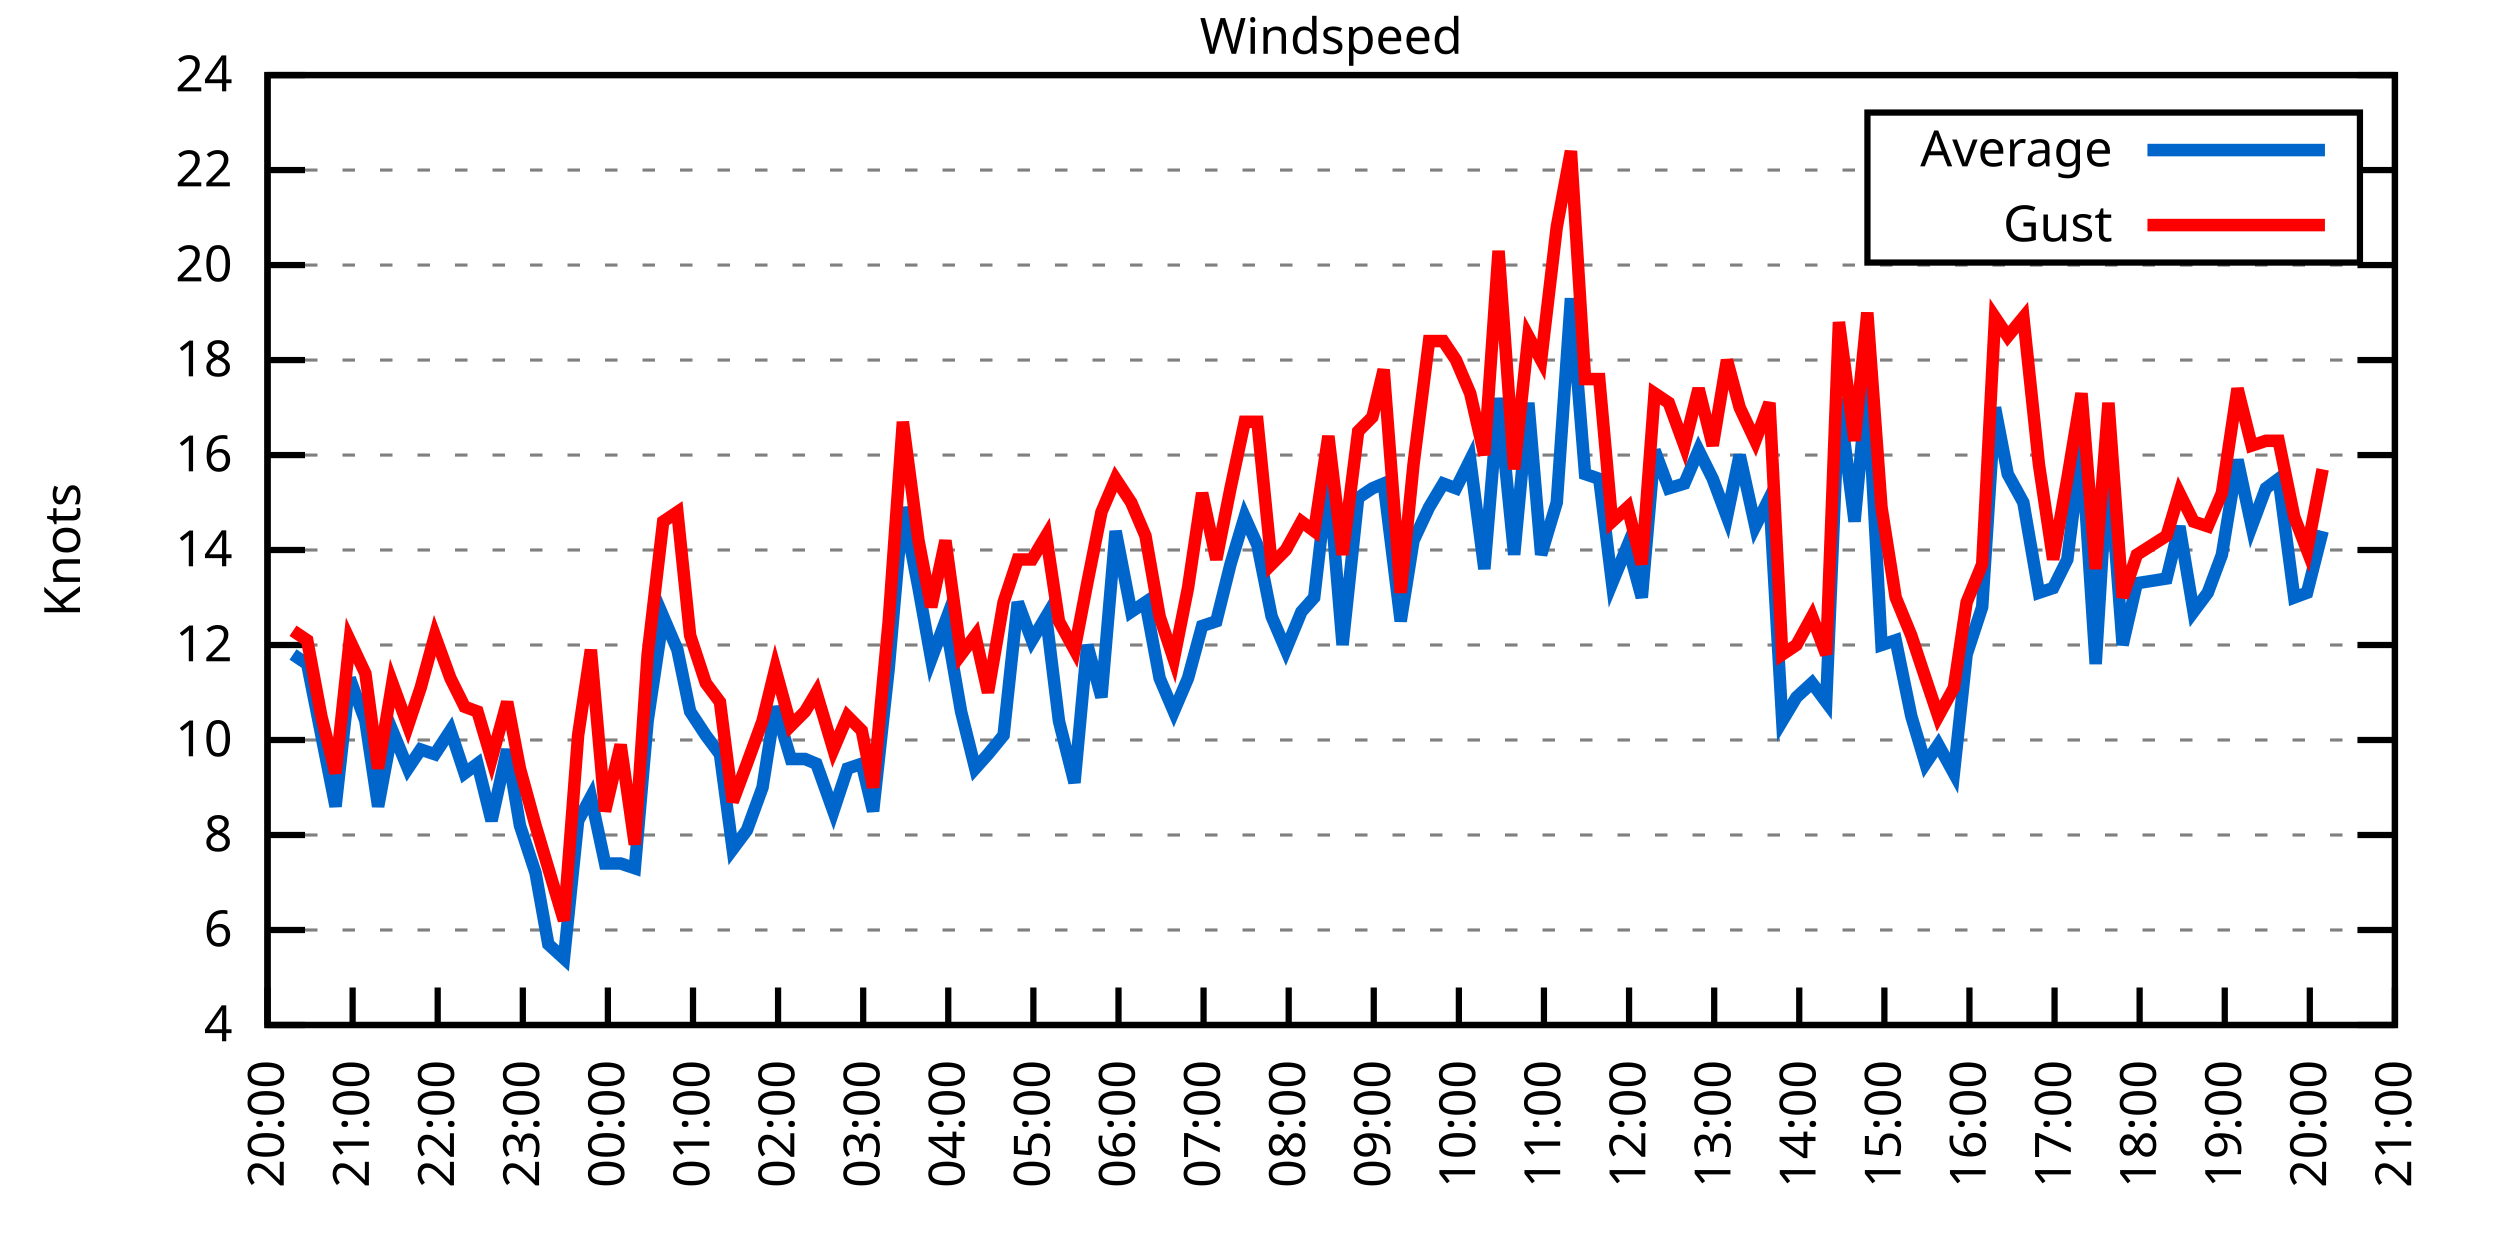
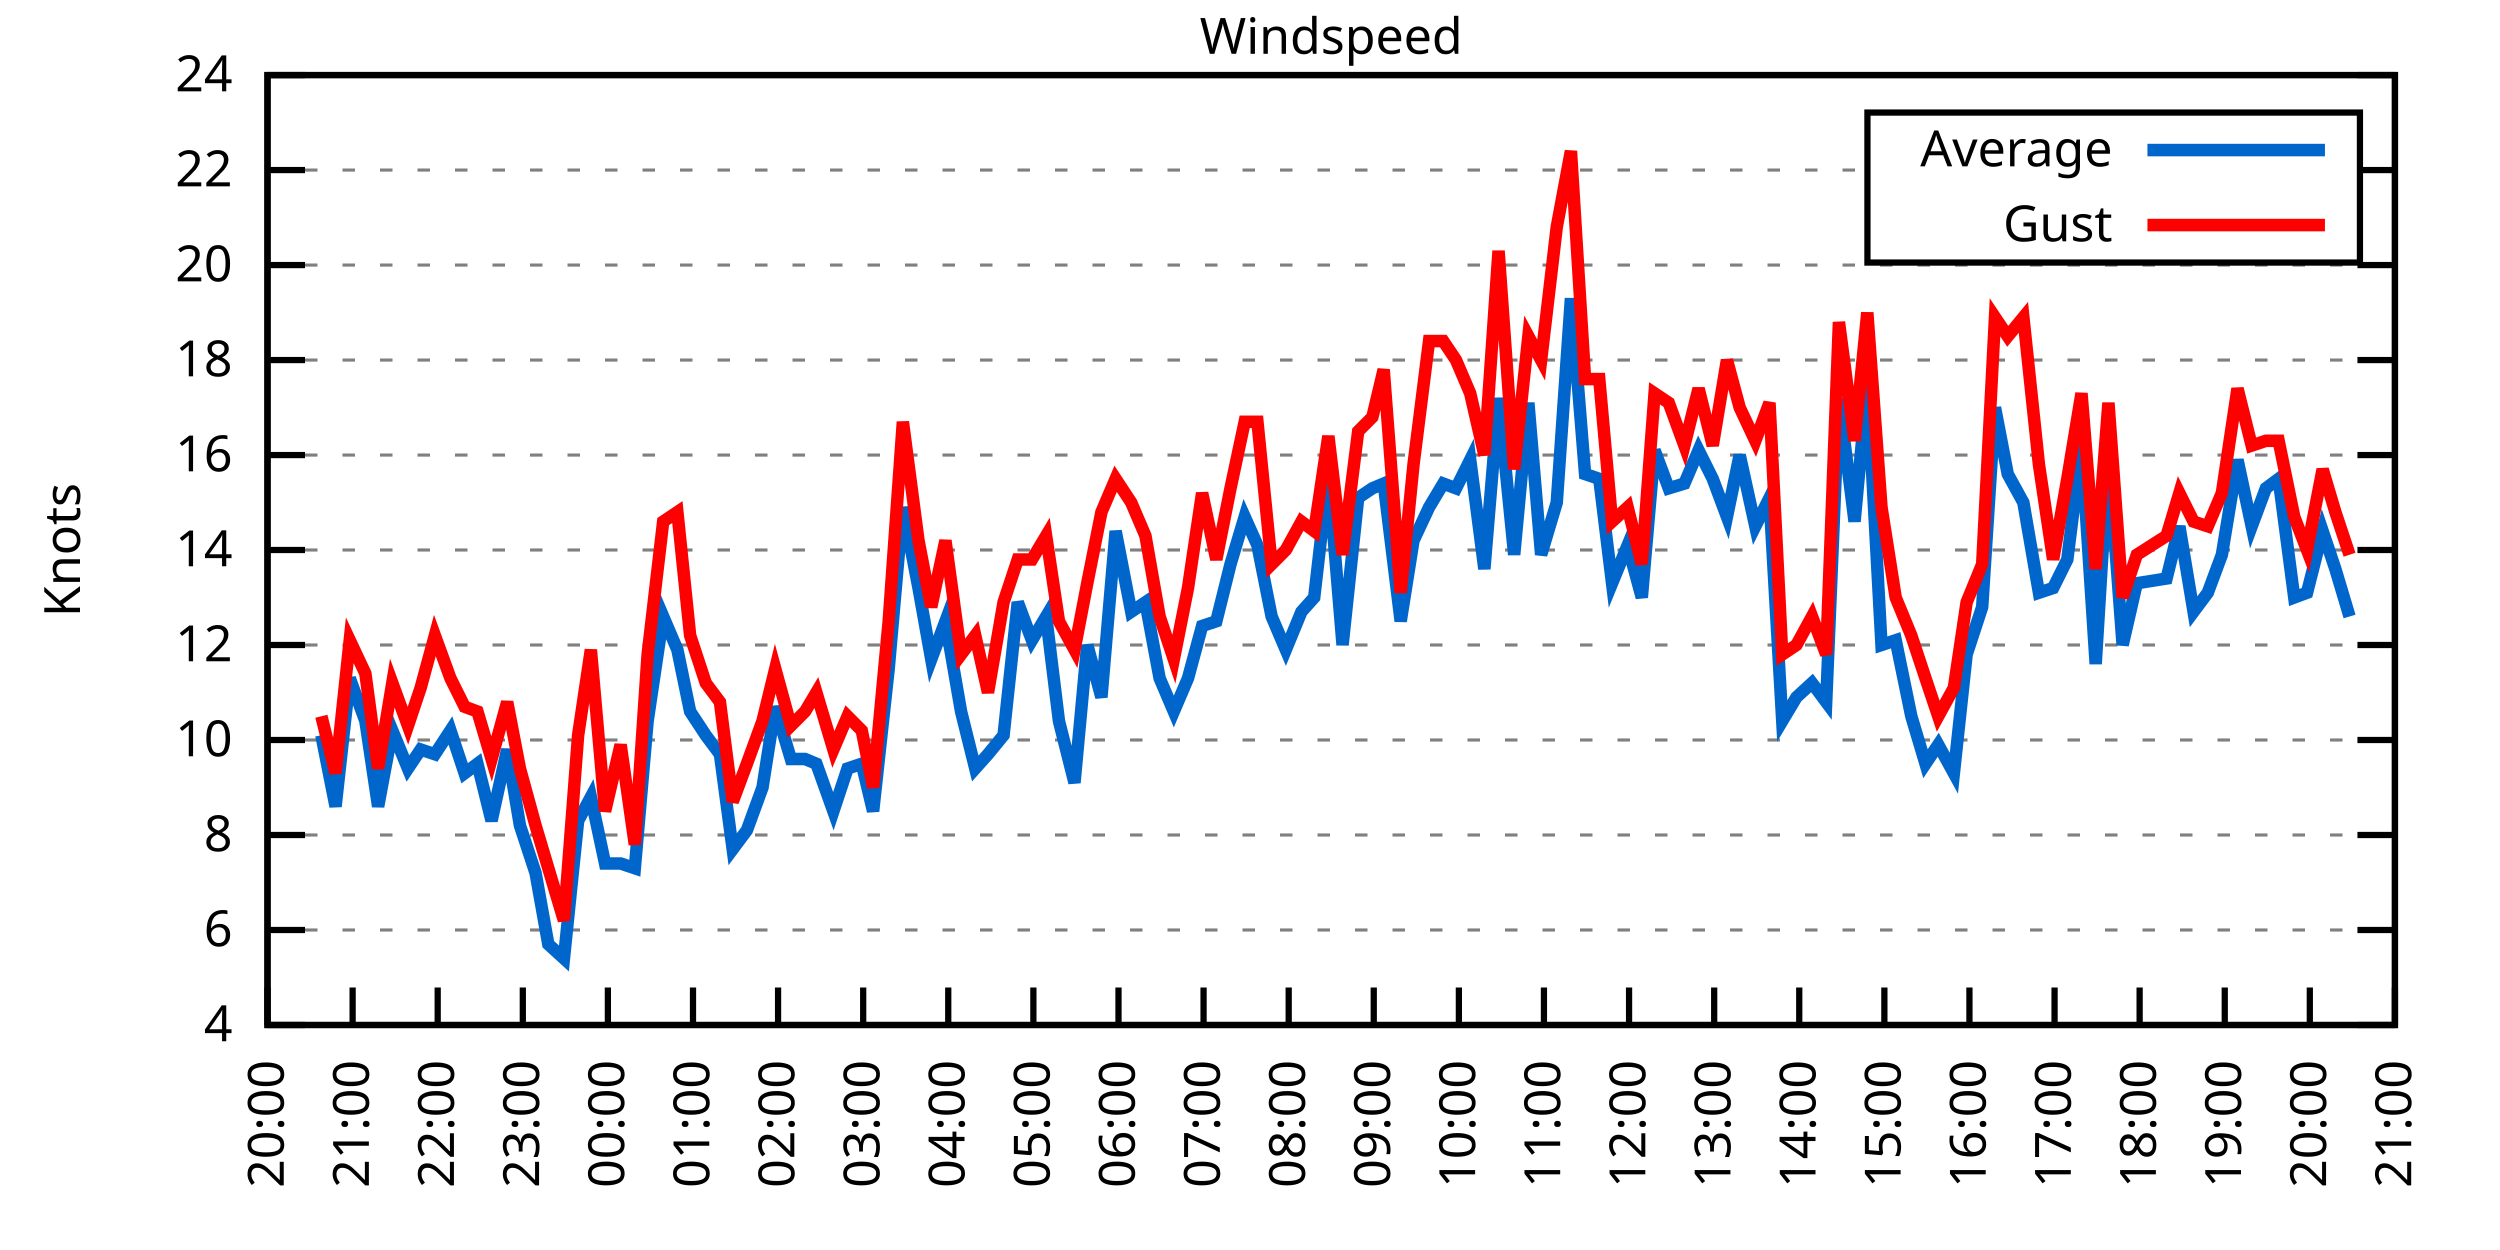
<svg xmlns="http://www.w3.org/2000/svg" xmlns:xlink="http://www.w3.org/1999/xlink" width="400" height="200" viewBox="0 0 400 200">
  <g id="gnuplot_canvas">
    <rect x="0" y="0" width="400" height="200" fill="none" />
    <defs>
      <circle id="gpDot" r="0.5" stroke-width="0.5" stroke="currentColor" />
      <path id="gpPt0" stroke-width="0.333" stroke="currentColor" d="M-1,0 h2 M0,-1 v2" />
      <path id="gpPt1" stroke-width="0.333" stroke="currentColor" d="M-1,-1 L1,1 M1,-1 L-1,1" />
      <path id="gpPt2" stroke-width="0.333" stroke="currentColor" d="M-1,0 L1,0 M0,-1 L0,1 M-1,-1 L1,1 M-1,1 L1,-1" />
      <rect id="gpPt3" stroke-width="0.333" stroke="currentColor" x="-1" y="-1" width="2" height="2" />
      <rect id="gpPt4" stroke-width="0.333" stroke="currentColor" fill="currentColor" x="-1" y="-1" width="2" height="2" />
      <circle id="gpPt5" stroke-width="0.333" stroke="currentColor" cx="0" cy="0" r="1" />
      <use xlink:href="#gpPt5" id="gpPt6" fill="currentColor" stroke="none" />
      <path id="gpPt7" stroke-width="0.333" stroke="currentColor" d="M0,-1.33 L-1.33,0.67 L1.33,0.67 z" />
      <use xlink:href="#gpPt7" id="gpPt8" fill="currentColor" stroke="none" />
      <use xlink:href="#gpPt7" id="gpPt9" stroke="currentColor" transform="rotate(180)" />
      <use xlink:href="#gpPt9" id="gpPt10" fill="currentColor" stroke="none" />
      <use xlink:href="#gpPt3" id="gpPt11" stroke="currentColor" transform="rotate(45)" />
      <use xlink:href="#gpPt11" id="gpPt12" fill="currentColor" stroke="none" />
      <path id="gpPt13" stroke-width="0.333" stroke="currentColor" d="M0,1.330 L1.265,0.411 L0.782,-1.067 L-0.782,-1.076 L-1.265,0.411 z" />
      <use xlink:href="#gpPt13" id="gpPt14" fill="currentColor" stroke="none" />
      <filter id="textbox" filterUnits="objectBoundingBox" x="0" y="0" height="1" width="1">
        <feFlood flood-color="white" flood-opacity="1" result="bgnd" />
        <feComposite in="SourceGraphic" in2="bgnd" operator="atop" />
      </filter>
      <filter id="greybox" filterUnits="objectBoundingBox" x="0" y="0" height="1" width="1">
        <feFlood flood-color="lightgrey" flood-opacity="1" result="grey" />
        <feComposite in="SourceGraphic" in2="grey" operator="atop" />
      </filter>
    </defs>
    <g fill="none" color="white" stroke="currentColor" stroke-width="1.00" stroke-linecap="butt" stroke-linejoin="miter">
</g>
    <g fill="none" color="black" stroke="currentColor" stroke-width="1.00" stroke-linecap="butt" stroke-linejoin="miter">
      <g stroke="none" shape-rendering="crispEdges">
        <polygon fill="rgb(255, 255, 255)" points="42.80,164.00 383.18,164.00 383.18,12.02 42.80,12.02 " />
      </g>
    </g>
    <g fill="none" color="black" stroke="currentColor" stroke-width="1.00" stroke-linecap="butt" stroke-linejoin="miter">
</g>
    <g fill="none" color="black" stroke="black" stroke-width="0.50" stroke-linecap="butt" stroke-linejoin="miter">
</g>
    <g fill="none" color="gray" stroke="currentColor" stroke-width="0.50" stroke-linecap="butt" stroke-linejoin="miter">
      <path stroke="gray" stroke-dasharray="2,4" class="gridline" d="M42.80,164.00 L383.19,164.00  " />
    </g>
    <g fill="none" color="gray" stroke="gray" stroke-width="1.00" stroke-linecap="butt" stroke-linejoin="miter">
</g>
    <g fill="none" color="black" stroke="currentColor" stroke-width="1.00" stroke-linecap="butt" stroke-linejoin="miter">
      <path stroke="black" d="M42.80,164.00 L48.80,164.00 M383.19,164.00 L377.19,164.00  " />
      <g transform="translate(37.20,166.60)" stroke="none" fill="black" font-family="Sans" font-size="8.00" text-anchor="end">
        <text>
          <tspan font-family="Sans"> 4</tspan>
        </text>
      </g>
    </g>
    <g fill="none" color="black" stroke="currentColor" stroke-width="1.00" stroke-linecap="butt" stroke-linejoin="miter">
</g>
    <g fill="none" color="black" stroke="black" stroke-width="0.50" stroke-linecap="butt" stroke-linejoin="miter">
</g>
    <g fill="none" color="gray" stroke="currentColor" stroke-width="0.50" stroke-linecap="butt" stroke-linejoin="miter">
      <path stroke="gray" stroke-dasharray="2,4" class="gridline" d="M42.80,148.80 L383.19,148.80  " />
    </g>
    <g fill="none" color="gray" stroke="gray" stroke-width="1.00" stroke-linecap="butt" stroke-linejoin="miter">
</g>
    <g fill="none" color="black" stroke="currentColor" stroke-width="1.00" stroke-linecap="butt" stroke-linejoin="miter">
      <path stroke="black" d="M42.80,148.80 L48.80,148.80 M383.19,148.80 L377.19,148.80  " />
      <g transform="translate(37.20,151.40)" stroke="none" fill="black" font-family="Sans" font-size="8.00" text-anchor="end">
        <text>
          <tspan font-family="Sans"> 6</tspan>
        </text>
      </g>
    </g>
    <g fill="none" color="black" stroke="currentColor" stroke-width="1.00" stroke-linecap="butt" stroke-linejoin="miter">
</g>
    <g fill="none" color="black" stroke="black" stroke-width="0.50" stroke-linecap="butt" stroke-linejoin="miter">
</g>
    <g fill="none" color="gray" stroke="currentColor" stroke-width="0.50" stroke-linecap="butt" stroke-linejoin="miter">
      <path stroke="gray" stroke-dasharray="2,4" class="gridline" d="M42.80,133.60 L383.19,133.60  " />
    </g>
    <g fill="none" color="gray" stroke="gray" stroke-width="1.00" stroke-linecap="butt" stroke-linejoin="miter">
</g>
    <g fill="none" color="black" stroke="currentColor" stroke-width="1.00" stroke-linecap="butt" stroke-linejoin="miter">
      <path stroke="black" d="M42.80,133.60 L48.80,133.60 M383.19,133.60 L377.19,133.60  " />
      <g transform="translate(37.20,136.20)" stroke="none" fill="black" font-family="Sans" font-size="8.00" text-anchor="end">
        <text>
          <tspan font-family="Sans"> 8</tspan>
        </text>
      </g>
    </g>
    <g fill="none" color="black" stroke="currentColor" stroke-width="1.00" stroke-linecap="butt" stroke-linejoin="miter">
</g>
    <g fill="none" color="black" stroke="black" stroke-width="0.50" stroke-linecap="butt" stroke-linejoin="miter">
</g>
    <g fill="none" color="gray" stroke="currentColor" stroke-width="0.50" stroke-linecap="butt" stroke-linejoin="miter">
      <path stroke="gray" stroke-dasharray="2,4" class="gridline" d="M42.80,118.40 L383.19,118.40  " />
    </g>
    <g fill="none" color="gray" stroke="gray" stroke-width="1.00" stroke-linecap="butt" stroke-linejoin="miter">
</g>
    <g fill="none" color="black" stroke="currentColor" stroke-width="1.00" stroke-linecap="butt" stroke-linejoin="miter">
      <path stroke="black" d="M42.80,118.40 L48.80,118.40 M383.19,118.40 L377.19,118.40  " />
      <g transform="translate(37.20,121.00)" stroke="none" fill="black" font-family="Sans" font-size="8.00" text-anchor="end">
        <text>
          <tspan font-family="Sans"> 10</tspan>
        </text>
      </g>
    </g>
    <g fill="none" color="black" stroke="currentColor" stroke-width="1.00" stroke-linecap="butt" stroke-linejoin="miter">
</g>
    <g fill="none" color="black" stroke="black" stroke-width="0.50" stroke-linecap="butt" stroke-linejoin="miter">
</g>
    <g fill="none" color="gray" stroke="currentColor" stroke-width="0.50" stroke-linecap="butt" stroke-linejoin="miter">
      <path stroke="gray" stroke-dasharray="2,4" class="gridline" d="M42.80,103.20 L383.19,103.20  " />
    </g>
    <g fill="none" color="gray" stroke="gray" stroke-width="1.00" stroke-linecap="butt" stroke-linejoin="miter">
</g>
    <g fill="none" color="black" stroke="currentColor" stroke-width="1.00" stroke-linecap="butt" stroke-linejoin="miter">
      <path stroke="black" d="M42.80,103.20 L48.80,103.20 M383.19,103.20 L377.19,103.20  " />
      <g transform="translate(37.20,105.80)" stroke="none" fill="black" font-family="Sans" font-size="8.00" text-anchor="end">
        <text>
          <tspan font-family="Sans"> 12</tspan>
        </text>
      </g>
    </g>
    <g fill="none" color="black" stroke="currentColor" stroke-width="1.00" stroke-linecap="butt" stroke-linejoin="miter">
</g>
    <g fill="none" color="black" stroke="black" stroke-width="0.50" stroke-linecap="butt" stroke-linejoin="miter">
</g>
    <g fill="none" color="gray" stroke="currentColor" stroke-width="0.50" stroke-linecap="butt" stroke-linejoin="miter">
      <path stroke="gray" stroke-dasharray="2,4" class="gridline" d="M42.80,88.00 L383.19,88.00  " />
    </g>
    <g fill="none" color="gray" stroke="gray" stroke-width="1.00" stroke-linecap="butt" stroke-linejoin="miter">
</g>
    <g fill="none" color="black" stroke="currentColor" stroke-width="1.00" stroke-linecap="butt" stroke-linejoin="miter">
      <path stroke="black" d="M42.80,88.00 L48.80,88.00 M383.19,88.00 L377.19,88.00  " />
      <g transform="translate(37.20,90.60)" stroke="none" fill="black" font-family="Sans" font-size="8.00" text-anchor="end">
        <text>
          <tspan font-family="Sans"> 14</tspan>
        </text>
      </g>
    </g>
    <g fill="none" color="black" stroke="currentColor" stroke-width="1.00" stroke-linecap="butt" stroke-linejoin="miter">
</g>
    <g fill="none" color="black" stroke="black" stroke-width="0.50" stroke-linecap="butt" stroke-linejoin="miter">
</g>
    <g fill="none" color="gray" stroke="currentColor" stroke-width="0.50" stroke-linecap="butt" stroke-linejoin="miter">
      <path stroke="gray" stroke-dasharray="2,4" class="gridline" d="M42.80,72.81 L383.19,72.81  " />
    </g>
    <g fill="none" color="gray" stroke="gray" stroke-width="1.00" stroke-linecap="butt" stroke-linejoin="miter">
</g>
    <g fill="none" color="black" stroke="currentColor" stroke-width="1.00" stroke-linecap="butt" stroke-linejoin="miter">
      <path stroke="black" d="M42.80,72.81 L48.80,72.81 M383.19,72.81 L377.19,72.81  " />
      <g transform="translate(37.20,75.41)" stroke="none" fill="black" font-family="Sans" font-size="8.00" text-anchor="end">
        <text>
          <tspan font-family="Sans"> 16</tspan>
        </text>
      </g>
    </g>
    <g fill="none" color="black" stroke="currentColor" stroke-width="1.00" stroke-linecap="butt" stroke-linejoin="miter">
</g>
    <g fill="none" color="black" stroke="black" stroke-width="0.50" stroke-linecap="butt" stroke-linejoin="miter">
</g>
    <g fill="none" color="gray" stroke="currentColor" stroke-width="0.50" stroke-linecap="butt" stroke-linejoin="miter">
      <path stroke="gray" stroke-dasharray="2,4" class="gridline" d="M42.80,57.61 L383.19,57.61  " />
    </g>
    <g fill="none" color="gray" stroke="gray" stroke-width="1.00" stroke-linecap="butt" stroke-linejoin="miter">
</g>
    <g fill="none" color="black" stroke="currentColor" stroke-width="1.00" stroke-linecap="butt" stroke-linejoin="miter">
      <path stroke="black" d="M42.80,57.61 L48.80,57.61 M383.19,57.61 L377.19,57.61  " />
      <g transform="translate(37.20,60.21)" stroke="none" fill="black" font-family="Sans" font-size="8.00" text-anchor="end">
        <text>
          <tspan font-family="Sans"> 18</tspan>
        </text>
      </g>
    </g>
    <g fill="none" color="black" stroke="currentColor" stroke-width="1.00" stroke-linecap="butt" stroke-linejoin="miter">
</g>
    <g fill="none" color="black" stroke="black" stroke-width="0.50" stroke-linecap="butt" stroke-linejoin="miter">
</g>
    <g fill="none" color="gray" stroke="currentColor" stroke-width="0.50" stroke-linecap="butt" stroke-linejoin="miter">
      <path stroke="gray" stroke-dasharray="2,4" class="gridline" d="M42.80,42.41 L383.19,42.41  " />
    </g>
    <g fill="none" color="gray" stroke="gray" stroke-width="1.00" stroke-linecap="butt" stroke-linejoin="miter">
</g>
    <g fill="none" color="black" stroke="currentColor" stroke-width="1.00" stroke-linecap="butt" stroke-linejoin="miter">
      <path stroke="black" d="M42.80,42.41 L48.80,42.41 M383.19,42.41 L377.19,42.41  " />
      <g transform="translate(37.20,45.01)" stroke="none" fill="black" font-family="Sans" font-size="8.00" text-anchor="end">
        <text>
          <tspan font-family="Sans"> 20</tspan>
        </text>
      </g>
    </g>
    <g fill="none" color="black" stroke="currentColor" stroke-width="1.00" stroke-linecap="butt" stroke-linejoin="miter">
</g>
    <g fill="none" color="black" stroke="black" stroke-width="0.50" stroke-linecap="butt" stroke-linejoin="miter">
</g>
    <g fill="none" color="gray" stroke="currentColor" stroke-width="0.50" stroke-linecap="butt" stroke-linejoin="miter">
      <path stroke="gray" stroke-dasharray="2,4" class="gridline" d="M42.80,27.21 L298.79,27.21 M377.59,27.21 L383.19,27.21  " />
    </g>
    <g fill="none" color="gray" stroke="gray" stroke-width="1.00" stroke-linecap="butt" stroke-linejoin="miter">
</g>
    <g fill="none" color="black" stroke="currentColor" stroke-width="1.00" stroke-linecap="butt" stroke-linejoin="miter">
      <path stroke="black" d="M42.80,27.21 L48.80,27.21 M383.19,27.21 L377.19,27.21  " />
      <g transform="translate(37.20,29.81)" stroke="none" fill="black" font-family="Sans" font-size="8.00" text-anchor="end">
        <text>
          <tspan font-family="Sans"> 22</tspan>
        </text>
      </g>
    </g>
    <g fill="none" color="black" stroke="currentColor" stroke-width="1.00" stroke-linecap="butt" stroke-linejoin="miter">
</g>
    <g fill="none" color="black" stroke="black" stroke-width="0.50" stroke-linecap="butt" stroke-linejoin="miter">
</g>
    <g fill="none" color="gray" stroke="currentColor" stroke-width="0.50" stroke-linecap="butt" stroke-linejoin="miter">
      <path stroke="gray" stroke-dasharray="2,4" class="gridline" d="M42.80,12.01 L383.19,12.01  " />
    </g>
    <g fill="none" color="gray" stroke="gray" stroke-width="1.00" stroke-linecap="butt" stroke-linejoin="miter">
</g>
    <g fill="none" color="black" stroke="currentColor" stroke-width="1.00" stroke-linecap="butt" stroke-linejoin="miter">
      <path stroke="black" d="M42.80,12.01 L48.80,12.01 M383.19,12.01 L377.19,12.01  " />
      <g transform="translate(37.20,14.61)" stroke="none" fill="black" font-family="Sans" font-size="8.00" text-anchor="end">
        <text>
          <tspan font-family="Sans"> 24</tspan>
        </text>
      </g>
    </g>
    <g fill="none" color="black" stroke="currentColor" stroke-width="1.00" stroke-linecap="butt" stroke-linejoin="miter">
      <path stroke="black" d="M42.80,164.00 L42.80,158.00  " />
      <g transform="translate(45.40,169.60) rotate(270.00)" stroke="none" fill="black" font-family="Sans" font-size="8.00" text-anchor="end">
        <text>
          <tspan font-family="Sans">20:00</tspan>
        </text>
      </g>
    </g>
    <g fill="none" color="black" stroke="currentColor" stroke-width="1.00" stroke-linecap="butt" stroke-linejoin="miter">
      <path stroke="black" d="M56.42,164.00 L56.42,158.00  " />
      <g transform="translate(59.02,169.60) rotate(270.00)" stroke="none" fill="black" font-family="Sans" font-size="8.00" text-anchor="end">
        <text>
          <tspan font-family="Sans">21:00</tspan>
        </text>
      </g>
    </g>
    <g fill="none" color="black" stroke="currentColor" stroke-width="1.00" stroke-linecap="butt" stroke-linejoin="miter">
      <path stroke="black" d="M70.03,164.00 L70.03,158.00  " />
      <g transform="translate(72.63,169.60) rotate(270.00)" stroke="none" fill="black" font-family="Sans" font-size="8.00" text-anchor="end">
        <text>
          <tspan font-family="Sans">22:00</tspan>
        </text>
      </g>
    </g>
    <g fill="none" color="black" stroke="currentColor" stroke-width="1.00" stroke-linecap="butt" stroke-linejoin="miter">
      <path stroke="black" d="M83.65,164.00 L83.65,158.00  " />
      <g transform="translate(86.25,169.60) rotate(270.00)" stroke="none" fill="black" font-family="Sans" font-size="8.00" text-anchor="end">
        <text>
          <tspan font-family="Sans">23:00</tspan>
        </text>
      </g>
    </g>
    <g fill="none" color="black" stroke="currentColor" stroke-width="1.00" stroke-linecap="butt" stroke-linejoin="miter">
      <path stroke="black" d="M97.26,164.00 L97.26,158.00  " />
      <g transform="translate(99.86,169.60) rotate(270.00)" stroke="none" fill="black" font-family="Sans" font-size="8.00" text-anchor="end">
        <text>
          <tspan font-family="Sans">00:00</tspan>
        </text>
      </g>
    </g>
    <g fill="none" color="black" stroke="currentColor" stroke-width="1.00" stroke-linecap="butt" stroke-linejoin="miter">
      <path stroke="black" d="M110.88,164.00 L110.88,158.00  " />
      <g transform="translate(113.48,169.60) rotate(270.00)" stroke="none" fill="black" font-family="Sans" font-size="8.00" text-anchor="end">
        <text>
          <tspan font-family="Sans">01:00</tspan>
        </text>
      </g>
    </g>
    <g fill="none" color="black" stroke="currentColor" stroke-width="1.00" stroke-linecap="butt" stroke-linejoin="miter">
      <path stroke="black" d="M124.49,164.00 L124.49,158.00  " />
      <g transform="translate(127.09,169.60) rotate(270.00)" stroke="none" fill="black" font-family="Sans" font-size="8.00" text-anchor="end">
        <text>
          <tspan font-family="Sans">02:00</tspan>
        </text>
      </g>
    </g>
    <g fill="none" color="black" stroke="currentColor" stroke-width="1.00" stroke-linecap="butt" stroke-linejoin="miter">
      <path stroke="black" d="M138.11,164.00 L138.11,158.00  " />
      <g transform="translate(140.71,169.60) rotate(270.00)" stroke="none" fill="black" font-family="Sans" font-size="8.00" text-anchor="end">
        <text>
          <tspan font-family="Sans">03:00</tspan>
        </text>
      </g>
    </g>
    <g fill="none" color="black" stroke="currentColor" stroke-width="1.00" stroke-linecap="butt" stroke-linejoin="miter">
      <path stroke="black" d="M151.72,164.00 L151.72,158.00  " />
      <g transform="translate(154.32,169.60) rotate(270.00)" stroke="none" fill="black" font-family="Sans" font-size="8.00" text-anchor="end">
        <text>
          <tspan font-family="Sans">04:00</tspan>
        </text>
      </g>
    </g>
    <g fill="none" color="black" stroke="currentColor" stroke-width="1.00" stroke-linecap="butt" stroke-linejoin="miter">
      <path stroke="black" d="M165.34,164.00 L165.34,158.00  " />
      <g transform="translate(167.94,169.60) rotate(270.00)" stroke="none" fill="black" font-family="Sans" font-size="8.00" text-anchor="end">
        <text>
          <tspan font-family="Sans">05:00</tspan>
        </text>
      </g>
    </g>
    <g fill="none" color="black" stroke="currentColor" stroke-width="1.00" stroke-linecap="butt" stroke-linejoin="miter">
      <path stroke="black" d="M178.96,164.00 L178.96,158.00  " />
      <g transform="translate(181.56,169.60) rotate(270.00)" stroke="none" fill="black" font-family="Sans" font-size="8.00" text-anchor="end">
        <text>
          <tspan font-family="Sans">06:00</tspan>
        </text>
      </g>
    </g>
    <g fill="none" color="black" stroke="currentColor" stroke-width="1.00" stroke-linecap="butt" stroke-linejoin="miter">
      <path stroke="black" d="M192.57,164.00 L192.57,158.00  " />
      <g transform="translate(195.17,169.60) rotate(270.00)" stroke="none" fill="black" font-family="Sans" font-size="8.00" text-anchor="end">
        <text>
          <tspan font-family="Sans">07:00</tspan>
        </text>
      </g>
    </g>
    <g fill="none" color="black" stroke="currentColor" stroke-width="1.00" stroke-linecap="butt" stroke-linejoin="miter">
      <path stroke="black" d="M206.19,164.00 L206.19,158.00  " />
      <g transform="translate(208.79,169.60) rotate(270.00)" stroke="none" fill="black" font-family="Sans" font-size="8.00" text-anchor="end">
        <text>
          <tspan font-family="Sans">08:00</tspan>
        </text>
      </g>
    </g>
    <g fill="none" color="black" stroke="currentColor" stroke-width="1.00" stroke-linecap="butt" stroke-linejoin="miter">
      <path stroke="black" d="M219.80,164.00 L219.80,158.00  " />
      <g transform="translate(222.40,169.60) rotate(270.00)" stroke="none" fill="black" font-family="Sans" font-size="8.00" text-anchor="end">
        <text>
          <tspan font-family="Sans">09:00</tspan>
        </text>
      </g>
    </g>
    <g fill="none" color="black" stroke="currentColor" stroke-width="1.00" stroke-linecap="butt" stroke-linejoin="miter">
      <path stroke="black" d="M233.42,164.00 L233.42,158.00  " />
      <g transform="translate(236.02,169.60) rotate(270.00)" stroke="none" fill="black" font-family="Sans" font-size="8.00" text-anchor="end">
        <text>
          <tspan font-family="Sans">10:00</tspan>
        </text>
      </g>
    </g>
    <g fill="none" color="black" stroke="currentColor" stroke-width="1.00" stroke-linecap="butt" stroke-linejoin="miter">
      <path stroke="black" d="M247.03,164.00 L247.03,158.00  " />
      <g transform="translate(249.63,169.60) rotate(270.00)" stroke="none" fill="black" font-family="Sans" font-size="8.00" text-anchor="end">
        <text>
          <tspan font-family="Sans">11:00</tspan>
        </text>
      </g>
    </g>
    <g fill="none" color="black" stroke="currentColor" stroke-width="1.00" stroke-linecap="butt" stroke-linejoin="miter">
      <path stroke="black" d="M260.65,164.00 L260.65,158.00  " />
      <g transform="translate(263.25,169.60) rotate(270.00)" stroke="none" fill="black" font-family="Sans" font-size="8.00" text-anchor="end">
        <text>
          <tspan font-family="Sans">12:00</tspan>
        </text>
      </g>
    </g>
    <g fill="none" color="black" stroke="currentColor" stroke-width="1.00" stroke-linecap="butt" stroke-linejoin="miter">
      <path stroke="black" d="M274.27,164.00 L274.27,158.00  " />
      <g transform="translate(276.87,169.60) rotate(270.00)" stroke="none" fill="black" font-family="Sans" font-size="8.00" text-anchor="end">
        <text>
          <tspan font-family="Sans">13:00</tspan>
        </text>
      </g>
    </g>
    <g fill="none" color="black" stroke="currentColor" stroke-width="1.00" stroke-linecap="butt" stroke-linejoin="miter">
      <path stroke="black" d="M287.88,164.00 L287.88,158.00  " />
      <g transform="translate(290.48,169.60) rotate(270.00)" stroke="none" fill="black" font-family="Sans" font-size="8.00" text-anchor="end">
        <text>
          <tspan font-family="Sans">14:00</tspan>
        </text>
      </g>
    </g>
    <g fill="none" color="black" stroke="currentColor" stroke-width="1.00" stroke-linecap="butt" stroke-linejoin="miter">
      <path stroke="black" d="M301.50,164.00 L301.50,158.00  " />
      <g transform="translate(304.10,169.60) rotate(270.00)" stroke="none" fill="black" font-family="Sans" font-size="8.00" text-anchor="end">
        <text>
          <tspan font-family="Sans">15:00</tspan>
        </text>
      </g>
    </g>
    <g fill="none" color="black" stroke="currentColor" stroke-width="1.00" stroke-linecap="butt" stroke-linejoin="miter">
      <path stroke="black" d="M315.11,164.00 L315.11,158.00  " />
      <g transform="translate(317.71,169.60) rotate(270.00)" stroke="none" fill="black" font-family="Sans" font-size="8.00" text-anchor="end">
        <text>
          <tspan font-family="Sans">16:00</tspan>
        </text>
      </g>
    </g>
    <g fill="none" color="black" stroke="currentColor" stroke-width="1.00" stroke-linecap="butt" stroke-linejoin="miter">
      <path stroke="black" d="M328.73,164.00 L328.73,158.00  " />
      <g transform="translate(331.33,169.60) rotate(270.00)" stroke="none" fill="black" font-family="Sans" font-size="8.00" text-anchor="end">
        <text>
          <tspan font-family="Sans">17:00</tspan>
        </text>
      </g>
    </g>
    <g fill="none" color="black" stroke="currentColor" stroke-width="1.00" stroke-linecap="butt" stroke-linejoin="miter">
      <path stroke="black" d="M342.34,164.00 L342.34,158.00  " />
      <g transform="translate(344.94,169.60) rotate(270.00)" stroke="none" fill="black" font-family="Sans" font-size="8.00" text-anchor="end">
        <text>
          <tspan font-family="Sans">18:00</tspan>
        </text>
      </g>
    </g>
    <g fill="none" color="black" stroke="currentColor" stroke-width="1.00" stroke-linecap="butt" stroke-linejoin="miter">
      <path stroke="black" d="M355.96,164.00 L355.96,158.00  " />
      <g transform="translate(358.56,169.60) rotate(270.00)" stroke="none" fill="black" font-family="Sans" font-size="8.00" text-anchor="end">
        <text>
          <tspan font-family="Sans">19:00</tspan>
        </text>
      </g>
    </g>
    <g fill="none" color="black" stroke="currentColor" stroke-width="1.00" stroke-linecap="butt" stroke-linejoin="miter">
      <path stroke="black" d="M369.57,164.00 L369.57,158.00  " />
      <g transform="translate(372.17,169.60) rotate(270.00)" stroke="none" fill="black" font-family="Sans" font-size="8.00" text-anchor="end">
        <text>
          <tspan font-family="Sans">20:00</tspan>
        </text>
      </g>
    </g>
    <g fill="none" color="black" stroke="currentColor" stroke-width="1.00" stroke-linecap="butt" stroke-linejoin="miter">
      <path stroke="black" d="M383.19,164.00 L383.19,158.00  " />
      <g transform="translate(385.79,169.60) rotate(270.00)" stroke="none" fill="black" font-family="Sans" font-size="8.00" text-anchor="end">
        <text>
          <tspan font-family="Sans">21:00</tspan>
        </text>
      </g>
    </g>
    <g fill="none" color="black" stroke="currentColor" stroke-width="1.00" stroke-linecap="butt" stroke-linejoin="miter">
</g>
    <g fill="none" color="black" stroke="currentColor" stroke-width="1.00" stroke-linecap="butt" stroke-linejoin="miter">
      <path stroke="black" d="M42.80,12.01 L42.80,164.00 L383.19,164.00 L383.19,12.01 L42.80,12.01 Z  " />
    </g>
    <g fill="none" color="black" stroke="currentColor" stroke-width="1.00" stroke-linecap="butt" stroke-linejoin="miter">
</g>
    <g fill="none" color="black" stroke="currentColor" stroke-width="1.00" stroke-linecap="butt" stroke-linejoin="miter">
      <path stroke="black" d="M298.79,42.01 L298.79,18.01 L377.59,18.01 L377.59,42.01 L298.79,42.01 Z  " />
    </g>
    <g id="Windspeed_plot_1">
      <g fill="none" color="white" stroke="black" stroke-width="2.00" stroke-linecap="butt" stroke-linejoin="miter">
</g>
      <g fill="none" color="black" stroke="currentColor" stroke-width="2.00" stroke-linecap="butt" stroke-linejoin="miter">
        <g transform="translate(337.99,26.61)" stroke="none" fill="black" font-family="Sans" font-size="8.00" text-anchor="end">
          <text>
            <tspan font-family="Sans">Average</tspan>
          </text>
        </g>
      </g>
      <g fill="none" color="black" stroke="currentColor" stroke-width="2.00" stroke-linecap="butt" stroke-linejoin="miter">
-         <path stroke="rgb(  0, 102, 204)" d="M343.59,24.01 L371.99,24.01 M46.88,104.72 L49.15,106.24 L51.42,117.64 L53.69,129.04 L55.96,108.52 L58.46,115.36   L60.50,129.04 L62.77,116.88 L65.27,122.96 L67.31,119.92 L69.58,120.68 L72.07,116.88 L74.34,123.72 L76.39,122.20   L78.65,131.32 L81.15,119.92 L83.19,132.08 L85.69,139.68 L87.73,151.08 L90.23,153.36 L92.50,131.32 L94.54,127.52   L96.81,138.16 L99.30,138.16 L101.57,138.92 L103.62,115.36 L106.11,98.64 L108.38,103.96 L110.42,113.84 L112.92,117.64   L115.19,120.68 L117.23,135.88 L119.50,132.84 L122.00,126.00 L124.04,113.08 L126.54,121.44 L128.81,121.44 L130.62,122.20   L133.34,129.80 L135.61,122.96 L137.88,122.20 L139.70,129.80 L142.19,107.00 L144.46,81.17 L146.96,94.08 L149.00,105.48   L151.27,99.40 L153.77,113.84 L156.04,122.96 L158.08,120.68 L160.57,117.64 L162.84,96.36 L165.11,102.44 L167.38,98.64   L169.43,115.36 L171.92,125.24 L173.96,103.20 L176.23,111.56 L178.50,84.97 L181.00,97.88 L183.27,96.36 L185.54,108.52   L187.81,113.84 L190.08,108.52 L192.34,100.16 L194.61,99.40 L196.88,90.28 L199.15,82.69 L201.19,87.25 L203.46,98.64   L205.73,103.96 L208.23,97.88 L210.27,95.60 L212.54,75.85 L214.81,103.20 L217.31,79.65 L219.58,78.13 L221.39,77.37   L224.11,99.40 L226.16,86.49 L228.65,81.17 L230.92,77.37 L232.96,78.13 L235.23,73.57 L237.50,91.04 L239.77,63.69   L242.27,88.76 L244.54,64.45 L246.58,88.76 L249.08,80.41 L251.35,47.73 L253.61,75.85 L255.88,76.61 L257.93,93.32   L260.42,87.25 L262.69,95.60 L264.73,72.05 L267.00,78.13 L269.50,77.37 L271.77,72.05 L274.04,76.61 L276.31,82.69   L278.35,72.81 L280.85,84.21 L283.12,79.65 L285.16,115.36 L287.43,111.56 L289.92,109.28 L292.19,112.32 L294.23,63.69   L296.73,83.45 L298.77,61.41 L301.04,103.20 L303.31,102.44 L305.81,114.60 L308.08,122.20 L310.12,119.16 L312.62,123.72   L314.66,104.72 L317.15,97.12 L319.20,65.21 L321.24,75.85 L323.74,80.41 L326.23,94.84 L328.50,94.08 L330.77,89.52   L333.04,71.29 L335.31,106.24 L337.35,72.81 L339.62,103.20 L341.89,93.32 L346.65,92.56 L348.70,84.21 L350.97,97.88   L353.24,94.84 L355.50,88.76 L358.00,73.57 L360.27,84.21 L362.54,78.13 L364.58,76.61 L367.08,95.60 L369.12,94.84   L371.62,84.97  " />
+         <path stroke="rgb(  0, 102, 204)" d="M343.59,24.01 L371.99,24.01 M51.42,117.64 L53.69,129.04 L55.96,108.52 L58.46,115.36 L60.50,129.04 L62.77,116.88   L65.27,122.96 L67.31,119.92 L69.58,120.68 L72.07,116.88 L74.34,123.72 L76.39,122.20 L78.65,131.32 L81.15,119.92   L83.19,132.08 L85.69,139.68 L87.73,151.08 L90.23,153.36 L92.50,131.32 L94.54,127.52 L96.81,138.16 L99.30,138.16   L101.57,138.92 L103.62,115.36 L106.11,98.64 L108.38,103.96 L110.42,113.84 L112.92,117.64 L115.19,120.68 L117.23,135.88   L119.50,132.84 L122.00,126.00 L124.04,113.08 L126.54,121.44 L128.81,121.44 L130.62,122.20 L133.34,129.80 L135.61,122.96   L137.88,122.20 L139.70,129.80 L142.19,107.00 L144.46,81.17 L146.96,94.08 L149.00,105.48 L151.27,99.40 L153.77,113.84   L156.04,122.96 L158.08,120.68 L160.57,117.64 L162.84,96.36 L165.11,102.44 L167.38,98.64 L169.43,115.36 L171.92,125.24   L173.96,103.20 L176.23,111.56 L178.50,84.97 L181.00,97.88 L183.27,96.36 L185.54,108.52 L187.81,113.84 L190.08,108.52   L192.34,100.16 L194.61,99.40 L196.88,90.28 L199.15,82.69 L201.19,87.25 L203.46,98.64 L205.73,103.96 L208.23,97.88   L210.27,95.60 L212.54,75.85 L214.81,103.20 L217.31,79.65 L219.58,78.13 L221.39,77.37 L224.11,99.40 L226.16,86.49   L228.65,81.17 L230.92,77.37 L232.96,78.13 L235.23,73.57 L237.50,91.04 L239.77,63.69 L242.27,88.76 L244.54,64.45   L246.58,88.76 L249.08,80.41 L251.35,47.73 L253.61,75.85 L255.88,76.61 L257.93,93.32 L260.42,87.25 L262.69,95.60   L264.73,72.05 L267.00,78.13 L269.50,77.37 L271.77,72.05 L274.04,76.61 L276.31,82.69 L278.35,72.81 L280.85,84.21   L283.12,79.65 L285.16,115.36 L287.43,111.56 L289.92,109.28 L292.19,112.32 L294.23,63.69 L296.73,83.45 L298.77,61.41   L301.04,103.20 L303.31,102.44 L305.81,114.60 L308.08,122.20 L310.12,119.16 L312.62,123.72 L314.66,104.72 L317.15,97.12   L319.20,65.21 L321.24,75.85 L323.74,80.41 L326.23,94.84 L328.50,94.08 L330.77,89.52 L333.04,71.29 L335.31,106.24   L337.35,72.81 L339.62,103.20 L341.89,93.32 L346.65,92.56 L348.70,84.21 L350.97,97.88 L353.24,94.84 L355.50,88.76   L358.00,73.57 L360.27,84.21 L362.54,78.13 L364.58,76.61 L367.08,95.60 L369.12,94.84 L371.62,84.97 L373.66,91.04   L375.93,98.64  " />
      </g>
    </g>
    <g id="Windspeed_plot_2">
      <g fill="none" color="black" stroke="currentColor" stroke-width="2.00" stroke-linecap="butt" stroke-linejoin="miter">
        <g transform="translate(337.99,38.61)" stroke="none" fill="black" font-family="Sans" font-size="8.00" text-anchor="end">
          <text>
            <tspan font-family="Sans">Gust</tspan>
          </text>
        </g>
      </g>
      <g fill="none" color="black" stroke="currentColor" stroke-width="2.00" stroke-linecap="butt" stroke-linejoin="miter">
-         <path stroke="rgb(255,   0,   0)" d="M343.59,36.01 L371.99,36.01 M46.88,100.92 L49.15,102.44 L51.42,114.60 L53.69,123.72 L55.96,102.44 L58.46,107.76   L60.50,122.96 L62.77,109.28 L65.27,116.12 L67.31,110.04 L69.58,101.68 L72.07,108.52 L74.34,113.08 L76.39,113.84   L78.65,121.44 L81.15,112.32 L83.19,122.96 L85.69,132.08 L87.73,138.92 L90.23,147.28 L92.50,117.64 L94.54,103.96   L96.81,129.80 L99.30,119.16 L101.57,135.12 L103.62,104.72 L106.11,83.45 L108.38,81.93 L110.42,101.68 L112.92,109.28   L115.19,112.32 L117.23,128.28 L119.50,122.20 L122.00,115.36 L124.04,107.00 L126.54,116.12 L128.81,113.84 L130.62,110.80   L133.34,119.92 L135.61,114.60 L137.88,116.88 L139.70,126.00 L142.19,99.40 L144.46,67.49 L146.96,86.49 L149.00,97.12   L151.27,86.49 L153.77,104.72 L156.04,101.68 L158.08,110.80 L160.57,96.36 L162.84,89.52 L165.11,89.52 L167.38,85.73   L169.43,99.40 L171.92,103.96 L173.96,93.32 L176.23,81.93 L178.50,76.61 L181.00,80.41 L183.27,85.73 L185.54,98.64   L187.81,105.48 L190.08,94.08 L192.34,78.89 L194.61,89.52 L196.88,78.13 L199.15,67.49 L201.19,67.49 L203.46,90.28   L205.73,88.00 L208.23,83.45 L210.27,84.97 L212.54,69.77 L214.81,88.76 L217.31,69.01 L219.58,66.73 L221.39,59.13   L224.11,94.84 L226.16,74.33 L228.65,54.57 L230.92,54.57 L232.96,57.61 L235.23,62.93 L237.50,72.81 L239.77,40.13   L242.27,75.09 L244.54,53.81 L246.58,57.61 L249.08,36.33 L251.35,24.17 L253.61,60.65 L255.88,60.65 L257.93,83.45   L260.42,81.17 L262.69,90.28 L264.73,62.93 L267.00,64.45 L269.50,71.29 L271.77,62.17 L274.04,71.29 L276.31,57.61   L278.35,65.21 L280.85,70.53 L283.12,64.45 L285.16,104.72 L287.43,103.20 L289.92,98.64 L292.19,104.72 L294.23,51.53   L296.73,70.53 L298.77,50.01 L301.04,81.17 L303.31,95.60 L305.81,101.68 L308.08,108.52 L310.12,114.60 L312.62,110.04   L314.66,96.36 L317.15,90.28 L319.20,50.77 L321.24,53.81 L323.74,50.77 L326.23,74.33 L328.50,89.52 L330.77,76.61   L333.04,62.93 L335.31,91.04 L337.35,64.45 L339.62,95.60 L341.89,88.76 L346.65,85.73 L348.70,78.89 L350.97,83.45   L353.24,84.21 L355.50,78.89 L358.00,62.17 L360.27,71.29 L362.54,70.53 L364.58,70.53 L367.08,82.69 L369.12,88.00   L371.62,75.09  " />
+         <path stroke="rgb(255,   0,   0)" d="M343.59,36.01 L371.99,36.01 M51.42,114.60 L53.69,123.72 L55.96,102.44 L58.46,107.76 L60.50,122.96 L62.77,109.28   L65.27,116.12 L67.31,110.04 L69.58,101.68 L72.07,108.52 L74.34,113.08 L76.39,113.84 L78.65,121.44 L81.15,112.32   L83.19,122.96 L85.69,132.08 L87.73,138.92 L90.23,147.28 L92.50,117.64 L94.54,103.96 L96.81,129.80 L99.30,119.16   L101.57,135.12 L103.62,104.72 L106.11,83.45 L108.38,81.93 L110.42,101.68 L112.92,109.28 L115.19,112.32 L117.23,128.28   L119.50,122.20 L122.00,115.36 L124.04,107.00 L126.54,116.12 L128.81,113.84 L130.62,110.80 L133.34,119.92 L135.61,114.60   L137.88,116.88 L139.70,126.00 L142.19,99.40 L144.46,67.49 L146.96,86.49 L149.00,97.12 L151.27,86.49 L153.77,104.72   L156.04,101.68 L158.08,110.80 L160.57,96.36 L162.84,89.52 L165.11,89.52 L167.38,85.73 L169.43,99.40 L171.92,103.96   L173.96,93.32 L176.23,81.93 L178.50,76.61 L181.00,80.41 L183.27,85.73 L185.54,98.64 L187.81,105.48 L190.08,94.08   L192.34,78.89 L194.61,89.52 L196.88,78.13 L199.15,67.49 L201.19,67.49 L203.46,90.28 L205.73,88.00 L208.23,83.45   L210.27,84.97 L212.54,69.77 L214.81,88.76 L217.31,69.01 L219.58,66.73 L221.39,59.13 L224.11,94.84 L226.16,74.33   L228.65,54.57 L230.92,54.57 L232.96,57.61 L235.23,62.93 L237.50,72.81 L239.77,40.13 L242.27,75.09 L244.54,53.81   L246.58,57.61 L249.08,36.33 L251.35,24.17 L253.61,60.65 L255.88,60.65 L257.93,83.45 L260.42,81.17 L262.69,90.28   L264.73,62.93 L267.00,64.45 L269.50,71.29 L271.77,62.17 L274.04,71.29 L276.31,57.61 L278.35,65.21 L280.85,70.53   L283.12,64.45 L285.16,104.72 L287.43,103.20 L289.92,98.64 L292.19,104.72 L294.23,51.53 L296.73,70.53 L298.77,50.01   L301.04,81.17 L303.31,95.60 L305.81,101.68 L308.08,108.52 L310.12,114.60 L312.62,110.04 L314.66,96.36 L317.15,90.28   L319.20,50.77 L321.24,53.81 L323.74,50.77 L326.23,74.33 L328.50,89.52 L330.77,76.61 L333.04,62.93 L335.31,91.04   L337.35,64.45 L339.62,95.60 L341.89,88.76 L346.65,85.73 L348.70,78.89 L350.97,83.45 L353.24,84.21 L355.50,78.89   L358.00,62.17 L360.27,71.29 L362.54,70.53 L364.58,70.53 L367.08,82.69 L369.12,88.00 L371.62,75.09 L373.66,81.93   L375.93,88.76  " />
      </g>
    </g>
    <g fill="none" color="black" stroke="currentColor" stroke-width="2.00" stroke-linecap="butt" stroke-linejoin="miter">
</g>
    <g fill="none" color="black" stroke="black" stroke-width="1.00" stroke-linecap="butt" stroke-linejoin="miter">
</g>
    <g fill="none" color="black" stroke="currentColor" stroke-width="1.00" stroke-linecap="butt" stroke-linejoin="miter">
      <path stroke="black" d="M42.80,12.01 L42.80,164.00 L383.19,164.00 L383.19,12.01 L42.80,12.01 Z  " />
      <g transform="translate(12.80,88.01) rotate(270.00)" stroke="none" fill="black" font-family="Sans" font-size="8.00" text-anchor="middle">
        <text>
          <tspan font-family="Sans">Knots</tspan>
        </text>
      </g>
    </g>
    <g fill="none" color="black" stroke="currentColor" stroke-width="1.00" stroke-linecap="butt" stroke-linejoin="miter">
</g>
    <g fill="none" color="black" stroke="currentColor" stroke-width="1.00" stroke-linecap="butt" stroke-linejoin="miter">
      <g transform="translate(212.99,8.61)" stroke="none" fill="black" font-family="Sans" font-size="8.00" text-anchor="middle">
        <text>
          <tspan font-family="Sans">Windspeed</tspan>
        </text>
      </g>
    </g>
    <g fill="none" color="black" stroke="currentColor" stroke-width="1.00" stroke-linecap="butt" stroke-linejoin="miter">
</g>
  </g>
</svg>
